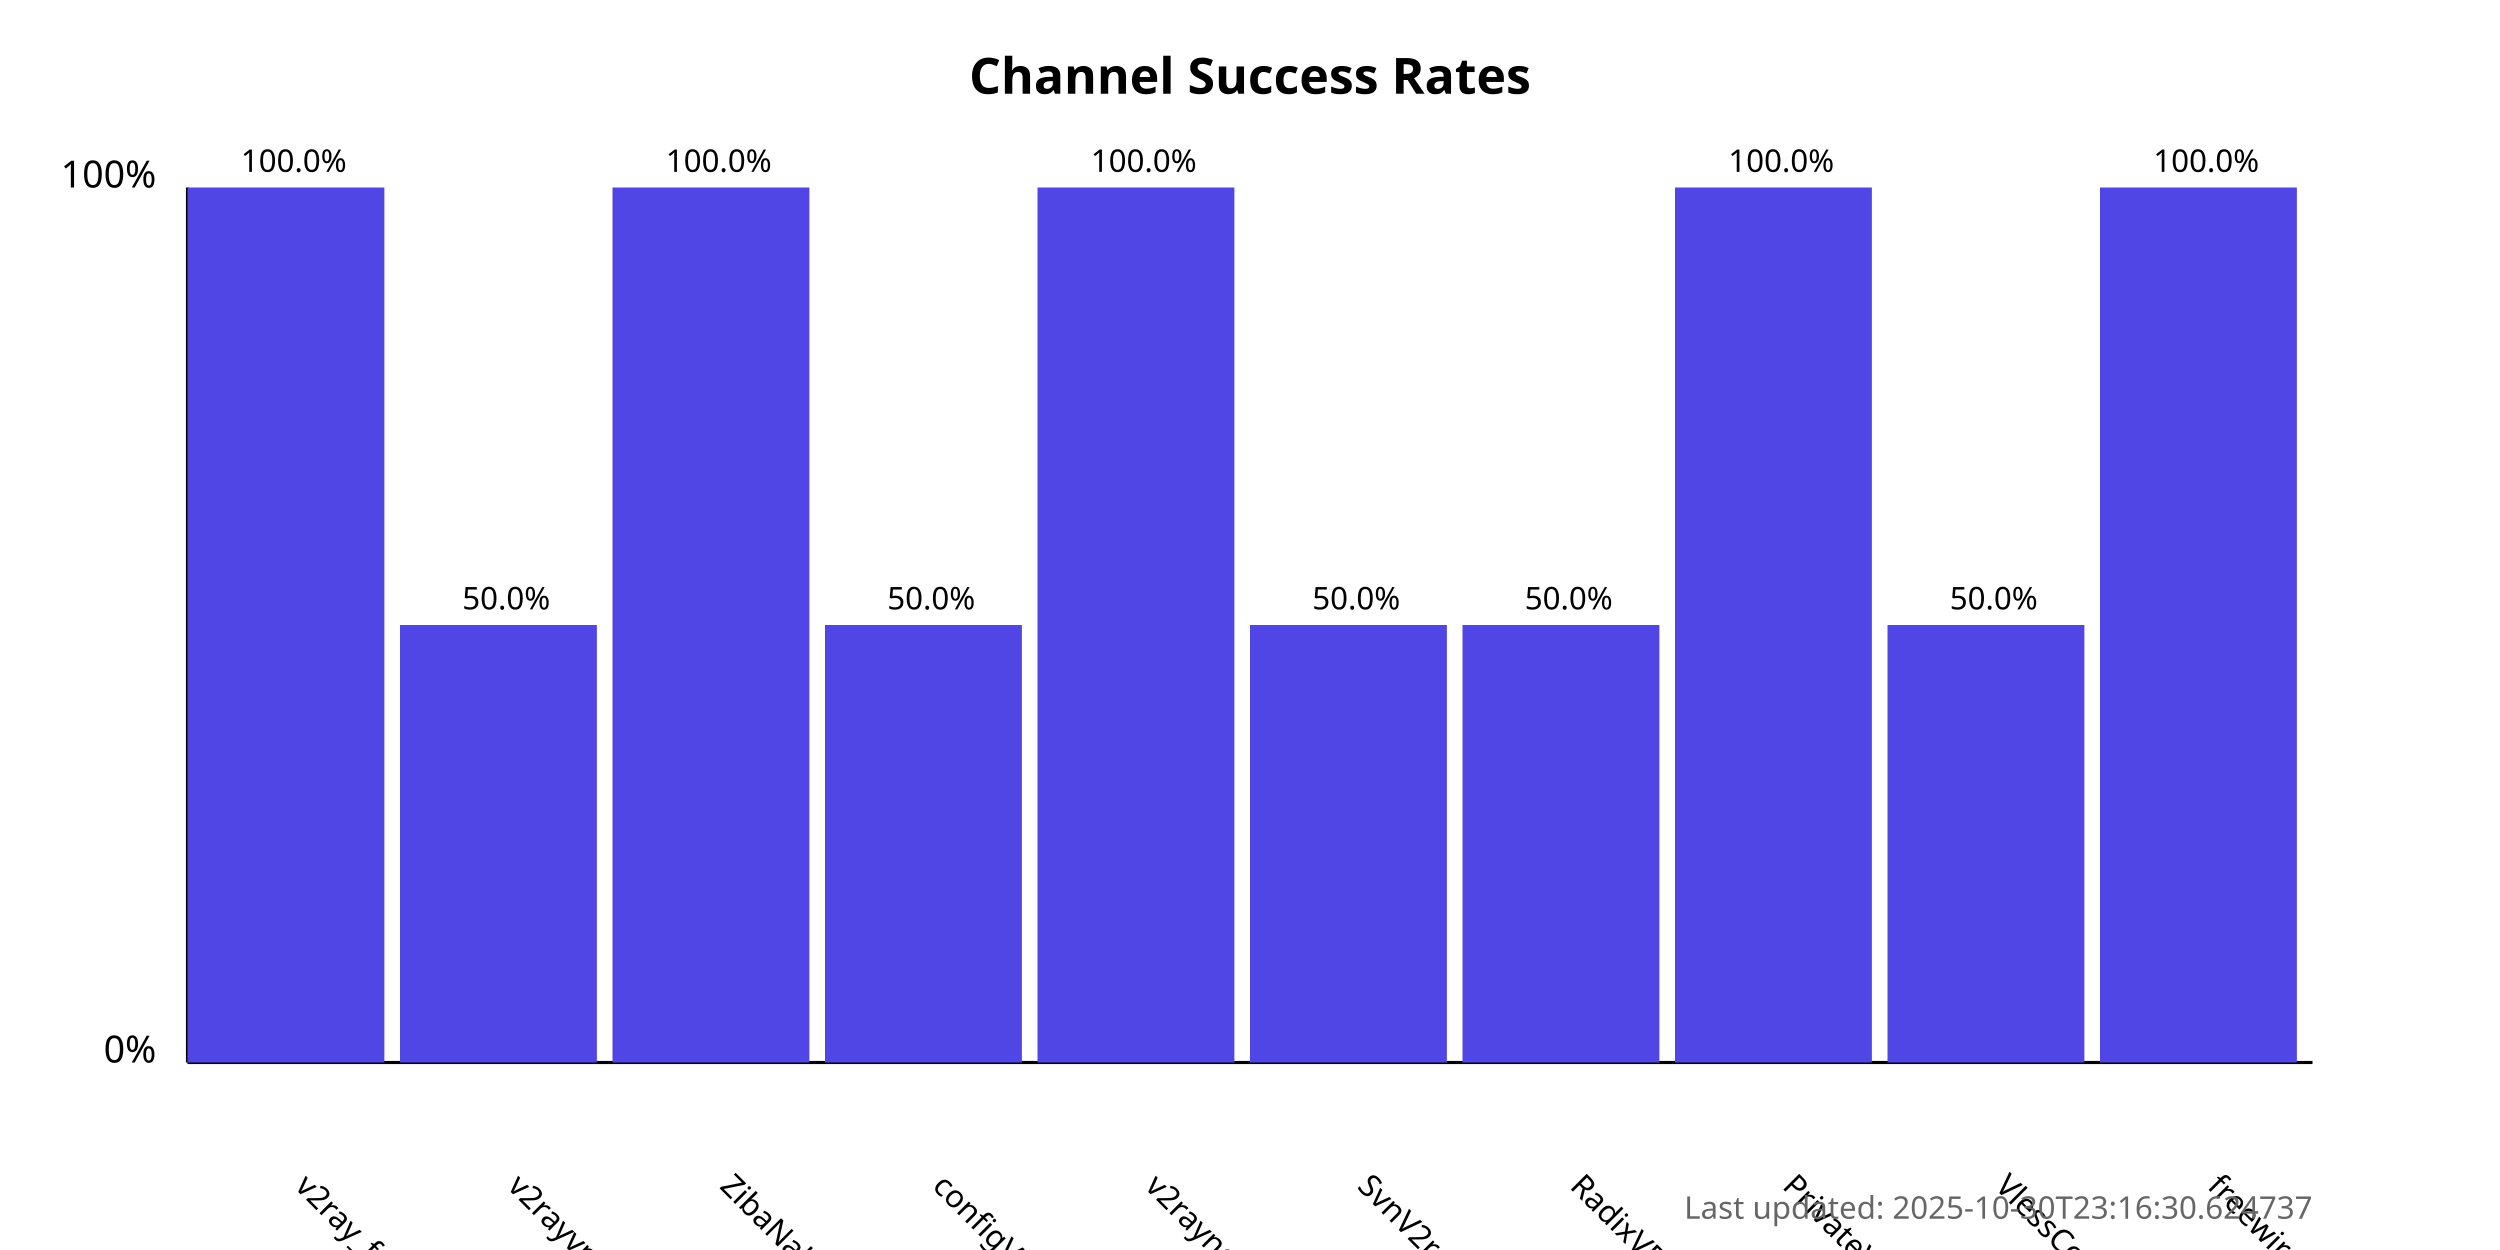
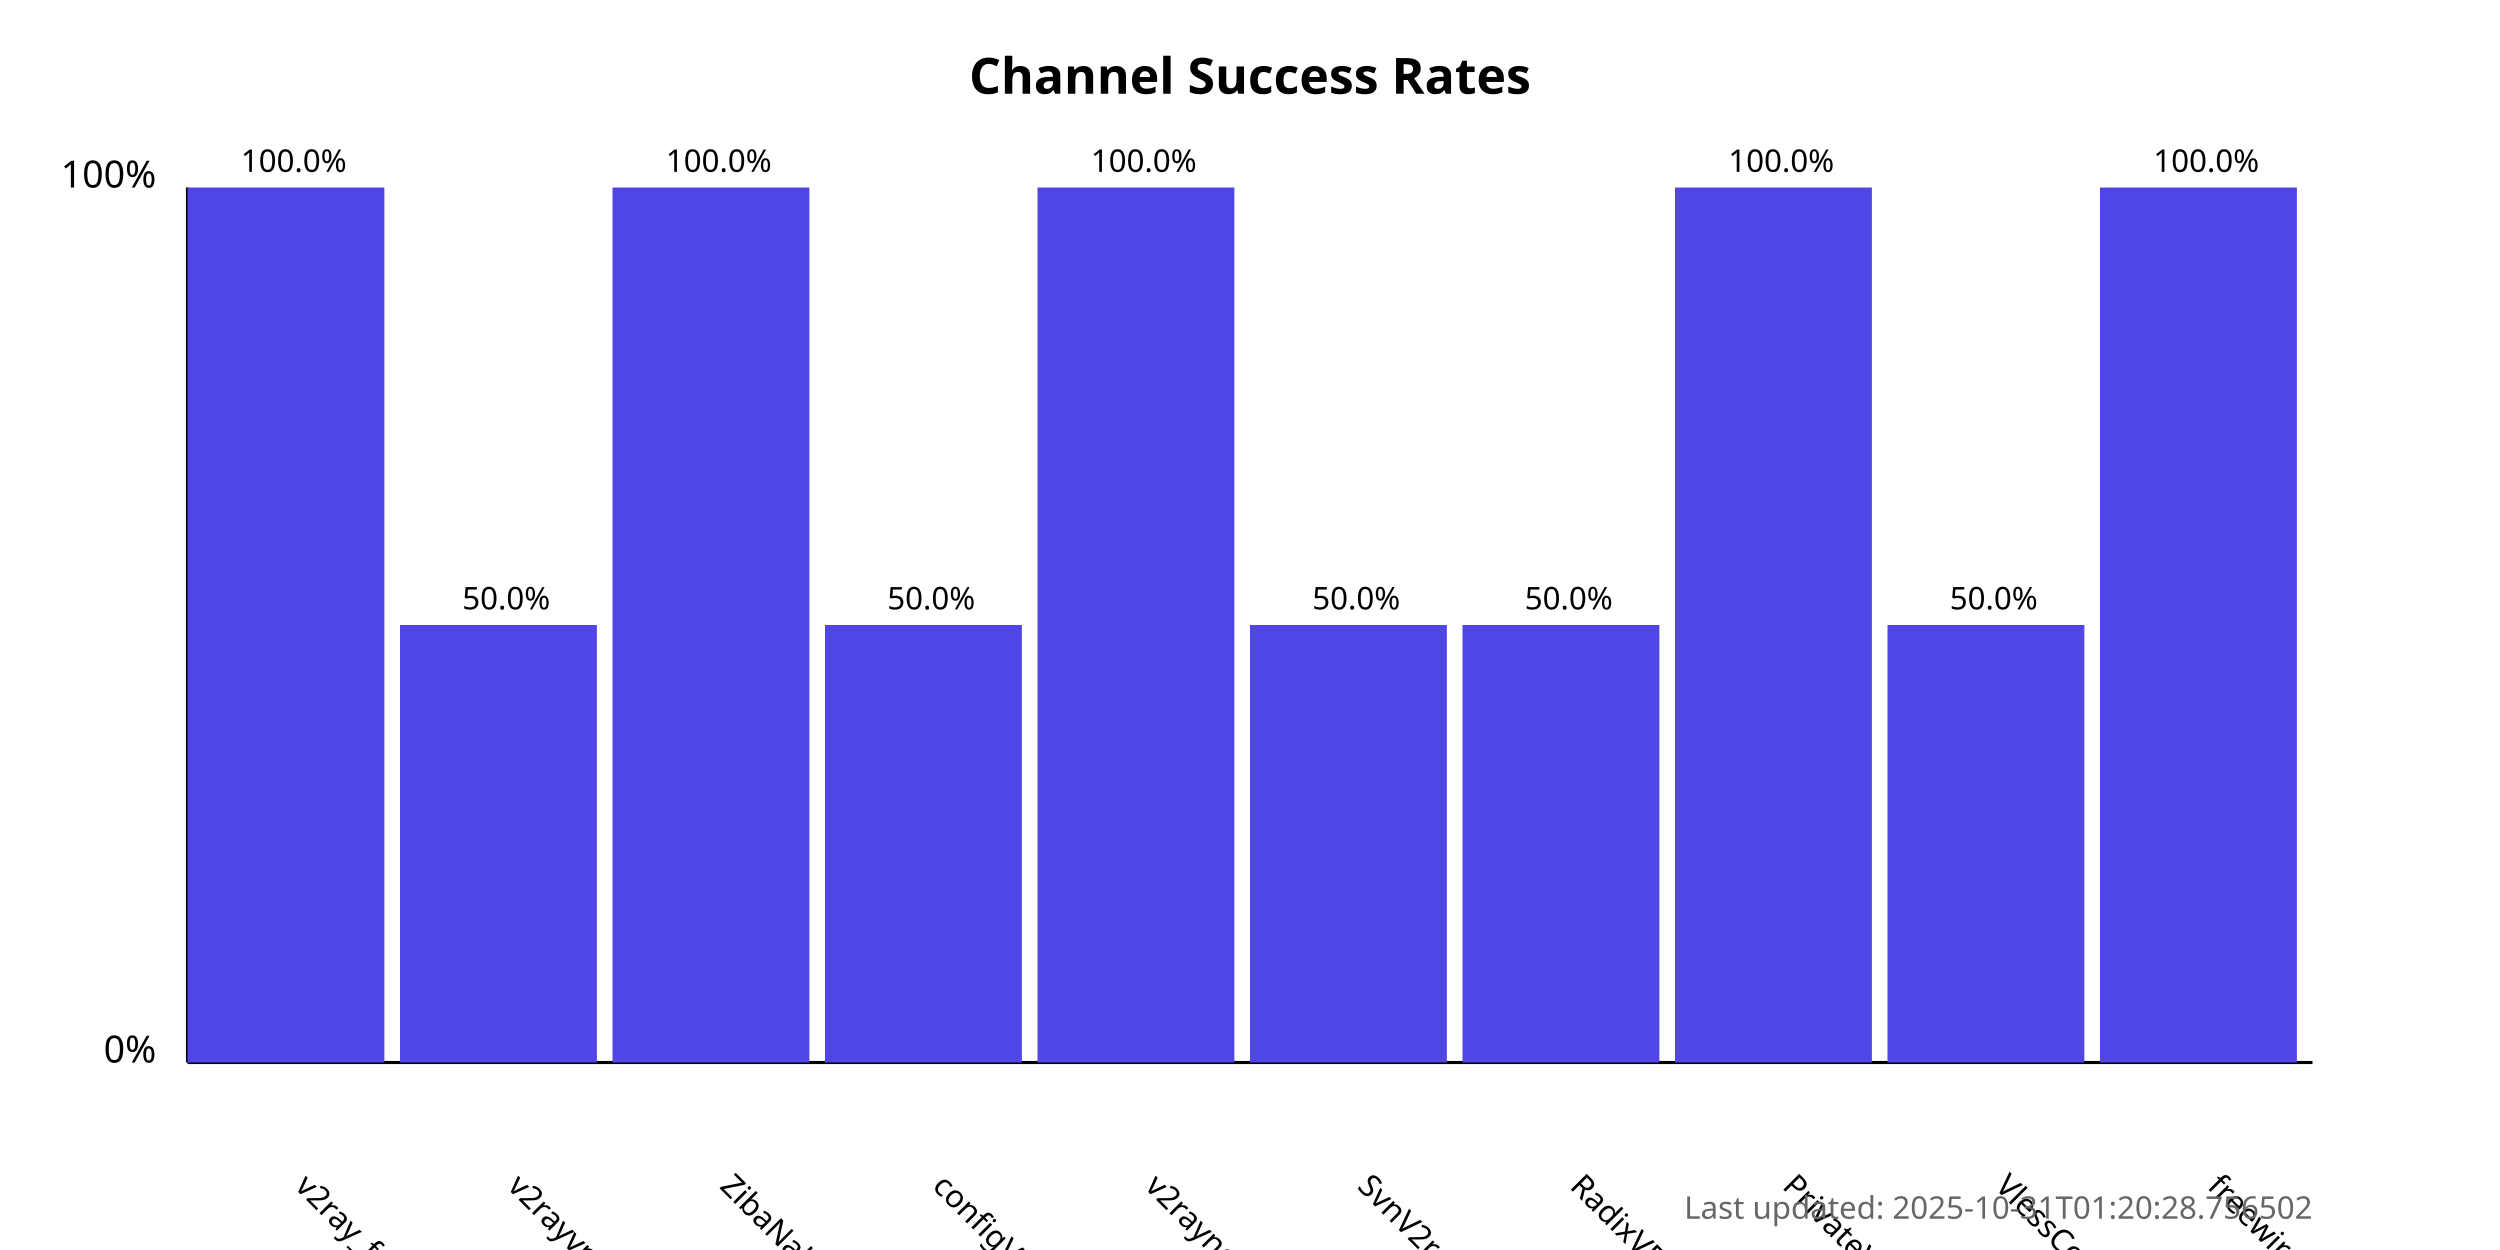
<svg xmlns="http://www.w3.org/2000/svg" width="800" height="400">
  <style>
            .chart-title { font: bold 16px sans-serif; }
            .axis-label { font: 12px sans-serif; }
            .tick-label { font: 10px sans-serif; }
            .bar { fill: #4f46e5; }
            .bar:hover { fill: #6366f1; }
            .timestamp { font: 10px sans-serif; fill: #666; }
        </style>
  <text x="400.0" y="30" text-anchor="middle" class="chart-title">
            Channel Success Rates
        </text>
  <line x1="60" y1="340" x2="60" y2="60" stroke="black" stroke-width="1" />
  <line x1="60" y1="340" x2="740" y2="340" stroke="black" stroke-width="1" />
  <text x="50" y="340" text-anchor="end" class="axis-label">0%</text>
  <text x="50" y="60" text-anchor="end" class="axis-label">100%</text>
  <g>
    <rect x="60" y="60.0" width="63.0" height="280.0" class="bar" />
    <text x="94.0" y="380" transform="rotate(45, 94.0, 380)" text-anchor="start" class="tick-label">
                v2ray_free_conf
            </text>
    <text x="94.0" y="55.0" text-anchor="middle" class="tick-label">
                100.0%
            </text>
  </g>
  <g>
    <rect x="128.0" y="200.0" width="63.0" height="140.0" class="bar" />
    <text x="162.0" y="380" transform="rotate(45, 162.0, 380)" text-anchor="start" class="tick-label">
                v2rayvpno
            </text>
    <text x="162.0" y="195.0" text-anchor="middle" class="tick-label">
                50.0%
            </text>
  </g>
  <g>
    <rect x="196.0" y="60.0" width="63.0" height="280.0" class="bar" />
    <text x="230.0" y="380" transform="rotate(45, 230.0, 380)" text-anchor="start" class="tick-label">
                ZibaNabz
            </text>
    <text x="230.0" y="55.0" text-anchor="middle" class="tick-label">
                100.0%
            </text>
  </g>
  <g>
    <rect x="264.0" y="200.0" width="63.0" height="140.0" class="bar" />
    <text x="298.0" y="380" transform="rotate(45, 298.0, 380)" text-anchor="start" class="tick-label">
                configV2rayForFree
            </text>
    <text x="298.0" y="195.0" text-anchor="middle" class="tick-label">
                50.0%
            </text>
  </g>
  <g>
    <rect x="332.0" y="60.0" width="63.0" height="280.0" class="bar" />
    <text x="366.0" y="380" transform="rotate(45, 366.0, 380)" text-anchor="start" class="tick-label">
                v2rayngvpn
            </text>
    <text x="366.0" y="55.0" text-anchor="middle" class="tick-label">
                100.0%
            </text>
  </g>
  <g>
    <rect x="400.0" y="200.0" width="63.0" height="140.0" class="bar" />
    <text x="434.0" y="380" transform="rotate(45, 434.0, 380)" text-anchor="start" class="tick-label">
                SvnV2ray
            </text>
    <text x="434.0" y="195.0" text-anchor="middle" class="tick-label">
                50.0%
            </text>
  </g>
  <g>
    <rect x="468.0" y="200.0" width="63.0" height="140.0" class="bar" />
    <text x="502.0" y="380" transform="rotate(45, 502.0, 380)" text-anchor="start" class="tick-label">
                RadixVPN
            </text>
    <text x="502.0" y="195.0" text-anchor="middle" class="tick-label">
                50.0%
            </text>
  </g>
  <g>
    <rect x="536.0" y="60.0" width="63.0" height="280.0" class="bar" />
    <text x="570.0" y="380" transform="rotate(45, 570.0, 380)" text-anchor="start" class="tick-label">
                PrivateVPNs
            </text>
    <text x="570.0" y="55.0" text-anchor="middle" class="tick-label">
                100.0%
            </text>
  </g>
  <g>
    <rect x="604.0" y="200.0" width="63.0" height="140.0" class="bar" />
    <text x="638.0" y="380" transform="rotate(45, 638.0, 380)" text-anchor="start" class="tick-label">
                VlessConfig
            </text>
    <text x="638.0" y="195.0" text-anchor="middle" class="tick-label">
                50.0%
            </text>
  </g>
  <g>
    <rect x="672.0" y="60.0" width="63.0" height="280.0" class="bar" />
    <text x="706.0" y="380" transform="rotate(45, 706.0, 380)" text-anchor="start" class="tick-label">
                freewireguard
            </text>
    <text x="706.0" y="55.0" text-anchor="middle" class="tick-label">
                100.0%
            </text>
  </g>
  <text x="740" y="390" text-anchor="end" class="timestamp">
-             Last updated: 2025-10-30T23:16:30.624737
+             Last updated: 2025-10-31T01:20:28.756502
        </text>
</svg>
